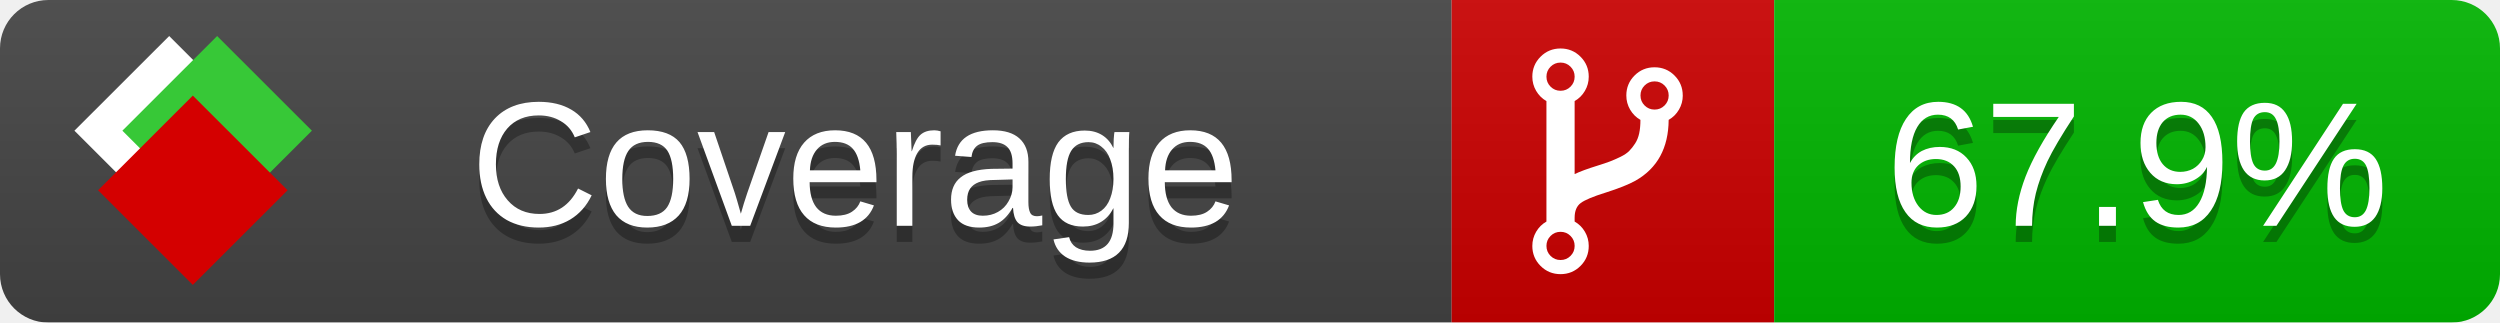
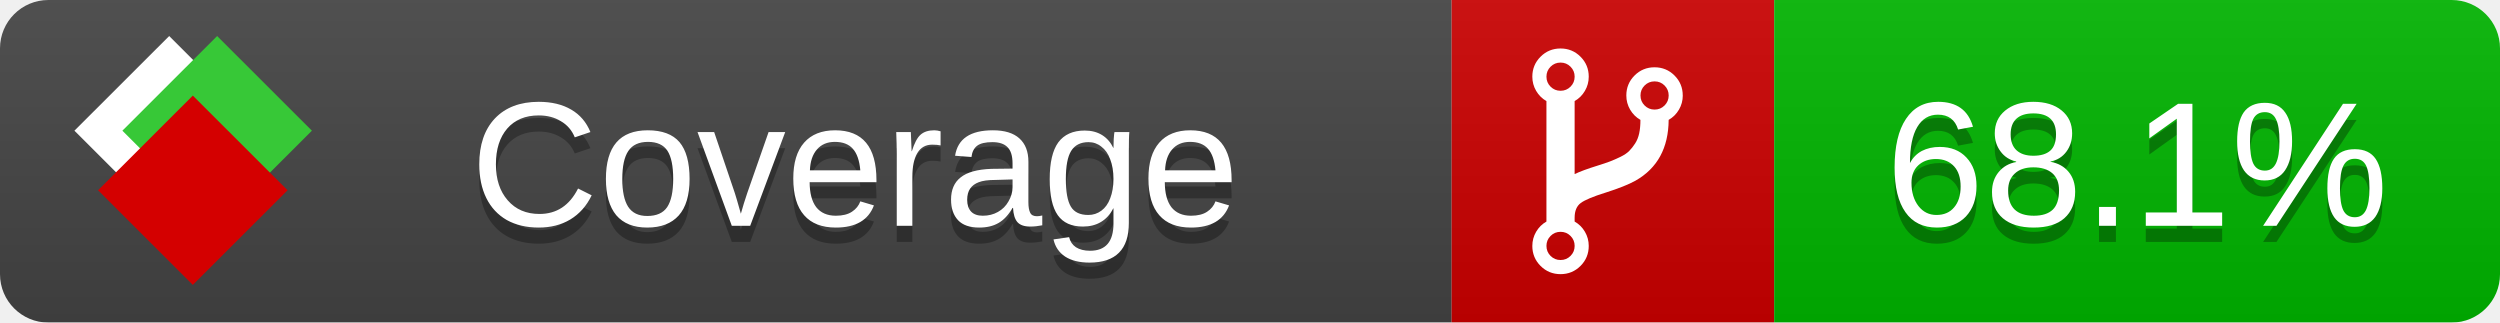
<svg xmlns="http://www.w3.org/2000/svg" xmlns:xlink="http://www.w3.org/1999/xlink" width="155" height="20">
  <style type="text/css">
          
            @keyframes fade1 {
                0% { visibility: visible; opacity: 1; }
               23% { visibility: visible; opacity: 1; }
               25% { visibility: hidden; opacity: 0; }
               48% { visibility: hidden; opacity: 0; }
               50% { visibility: hidden; opacity: 0; }
               73% { visibility: hidden; opacity: 0; }
               75% { visibility: hidden; opacity: 0; }
               98% { visibility: hidden; opacity: 0; }
              100% { visibility: visible; opacity: 1; }
            }
            @keyframes fade2 {
                0% { visibility: hidden; opacity: 0; }
               23% { visibility: hidden; opacity: 0; }
               25% { visibility: visible; opacity: 1; }
               48% { visibility: visible; opacity: 1; }
               50% { visibility: hidden; opacity: 0; }
               73% { visibility: hidden; opacity: 0; }
               75% { visibility: hidden; opacity: 0; }
               98% { visibility: hidden; opacity: 0; }
              100% { visibility: hidden; opacity: 0; }
            }
            @keyframes fade3 {
                0% { visibility: hidden; opacity: 0; }
               23% { visibility: hidden; opacity: 0; }
               25% { visibility: hidden; opacity: 0; }
               48% { visibility: hidden; opacity: 0; }
               50% { visibility: visible; opacity: 1; }
               73% { visibility: visible; opacity: 1; }
               75% { visibility: hidden; opacity: 0; }
               98% { visibility: hidden; opacity: 0; }
              100% { visibility: hidden; opacity: 0; }
            }
            @keyframes fade4 {
                0% { visibility: hidden; opacity: 0; }
               23% { visibility: hidden; opacity: 0; }
               25% { visibility: hidden; opacity: 0; }
               48% { visibility: hidden; opacity: 0; }
               50% { visibility: hidden; opacity: 0; }
               73% { visibility: hidden; opacity: 0; }
               75% { visibility: visible; opacity: 1; }
               98% { visibility: visible; opacity: 1; }
              100% { visibility: hidden; opacity: 0; }
            }
            .linecoverage {
                animation-duration: 15s;
                animation-name: fade1;
                animation-iteration-count: infinite;
            }
            .branchcoverage {
                animation-duration: 15s;
                animation-name: fade2;
                animation-iteration-count: infinite;
            }
            .methodcoverage {
                animation-duration: 15s;
                animation-name: fade3;
                animation-iteration-count: infinite;
            }
            .fullmethodcoverage {
                animation-duration: 15s;
                animation-name: fade4;
                animation-iteration-count: infinite;
            }
          
    </style>
  <defs>
    <linearGradient id="gradient" x2="0" y2="100%">
      <stop offset="0" stop-color="#bbb" stop-opacity=".1" />
      <stop offset="1" stop-opacity=".1" />
    </linearGradient>
    <linearGradient id="c">
      <stop offset="0" stop-color="#d40000" />
      <stop offset="1" stop-color="#ff2a2a" />
    </linearGradient>
    <linearGradient id="a">
      <stop offset="0" stop-color="#e0e0de" />
      <stop offset="1" stop-color="#fff" />
    </linearGradient>
    <linearGradient id="b">
      <stop offset="0" stop-color="#37c837" />
      <stop offset="1" stop-color="#217821" />
    </linearGradient>
    <linearGradient xlink:href="#a" id="e" x1="106.44" x2="69.96" y1="-11.96" y2="-46.84" gradientTransform="matrix(-.8426 -.00045 -.00045 -.8426 -94.27 -75.82)" gradientUnits="userSpaceOnUse" />
    <linearGradient xlink:href="#b" id="f" x1="56.19" x2="77.97" y1="-23.45" y2="10.62" gradientTransform="matrix(.8426 .00045 .00045 .8426 94.27 75.82)" gradientUnits="userSpaceOnUse" />
    <linearGradient xlink:href="#c" id="g" x1="79.98" x2="132.9" y1="10.79" y2="10.79" gradientTransform="matrix(.8426 .00045 .00045 .8426 94.27 75.82)" gradientUnits="userSpaceOnUse" />
    <mask id="mask">
      <rect width="155" height="20" rx="3" fill="#fff" />
    </mask>
    <g id="icon" transform="matrix(.04486 0 0 .04481 -.48 -.63)">
      <rect width="52.92" height="52.92" x="-109.72" y="-27.13" fill="url(#e)" transform="rotate(-135)" />
      <rect width="52.92" height="52.92" x="70.19" y="-39.18" fill="url(#f)" transform="rotate(45)" />
      <rect width="52.92" height="52.92" x="80.05" y="-15.74" fill="url(#g)" transform="rotate(45)" />
    </g>
  </defs>
  <g mask="url(#mask)">
    <rect x="0" y="0" width="90" height="20" fill="#444" />
    <rect x="90" y="0" width="20" height="20" fill="#c00" />
    <rect x="110" y="0" width="45" height="20" fill="#00B600" />
    <rect x="0" y="0" width="155" height="20" fill="url(#gradient)" />
  </g>
  <g>
    <path class="" fill="#fff" d="m 97.628,15.247 q 0,-0.364 -0.255,-0.619 -0.255,-0.255 -0.619,-0.255 -0.364,0 -0.619,0.255 -0.255,0.255 -0.255,0.619 0,0.364 0.255,0.619 0.255,0.255 0.619,0.255 0.364,0 0.619,-0.255 0.255,-0.255 0.255,-0.619 z m 0,-10.493 q 0,-0.364 -0.255,-0.619 -0.255,-0.255 -0.619,-0.255 -0.364,0 -0.619,0.255 -0.255,0.255 -0.255,0.619 0,0.364 0.255,0.619 0.255,0.255 0.619,0.255 0.364,0 0.619,-0.255 0.255,-0.255 0.255,-0.619 z m 5.83,1.166 q 0,-0.364 -0.255,-0.619 -0.255,-0.255 -0.619,-0.255 -0.364,0 -0.619,0.255 -0.255,0.255 -0.255,0.619 0,0.364 0.255,0.619 0.255,0.255 0.619,0.255 0.364,0 0.619,-0.255 0.255,-0.255 0.255,-0.619 z m 0.874,0 q 0,0.474 -0.237,0.879 -0.237,0.405 -0.638,0.633 -0.018,2.614 -2.059,3.771 -0.619,0.346 -1.849,0.738 -1.166,0.364 -1.544,0.647 -0.378,0.282 -0.378,0.911 l 0,0.237 q 0.401,0.228 0.638,0.633 0.237,0.405 0.237,0.879 0,0.729 -0.51,1.239 -0.51,0.51 -1.239,0.51 -0.729,0 -1.239,-0.51 -0.51,-0.51 -0.51,-1.239 0,-0.474 0.237,-0.879 0.237,-0.405 0.638,-0.633 l 0,-7.469 q -0.401,-0.228 -0.638,-0.633 -0.237,-0.405 -0.237,-0.879 0,-0.729 0.51,-1.239 0.51,-0.51 1.239,-0.51 0.729,0 1.239,0.51 0.51,0.51 0.51,1.239 0,0.474 -0.237,0.879 -0.237,0.405 -0.638,0.633 l 0,4.527 q 0.492,-0.237 1.403,-0.519 0.501,-0.155 0.797,-0.269 0.296,-0.114 0.642,-0.282 0.346,-0.169 0.537,-0.36 0.191,-0.191 0.369,-0.465 0.178,-0.273 0.255,-0.633 0.077,-0.36 0.077,-0.833 -0.401,-0.228 -0.638,-0.633 -0.237,-0.405 -0.237,-0.879 0,-0.729 0.51,-1.239 0.51,-0.51 1.239,-0.51 0.729,0 1.239,0.51 0.51,0.51 0.51,1.239 z" />
  </g>
  <g fill="#fff" text-anchor="middle" font-family="Verdana,Arial,Geneva,sans-serif" font-size="11">
    <a xlink:href="https://github.com/danielpalme/ReportGenerator" target="_top">
      <use xlink:href="#icon" transform="translate(3,1) scale(3.5)" />
    </a>
    <text x="53" y="15" fill="#010101" fill-opacity=".3">Coverage</text>
    <text x="53" y="14" fill="#fff">Coverage</text>
-     <text class="" x="132.5" y="15" fill="#010101" fill-opacity=".3">67.9%</text>
-     <text class="" x="132.5" y="14">67.9%</text>
+     <text class="" x="132.5" y="15" fill="#010101" fill-opacity=".3">68.1%</text>
+     <text class="" x="132.5" y="14">68.1%</text>
  </g>
  <g>
    <rect class="" x="90" y="0" width="65" height="20" fill-opacity="0" />
  </g>
</svg>
